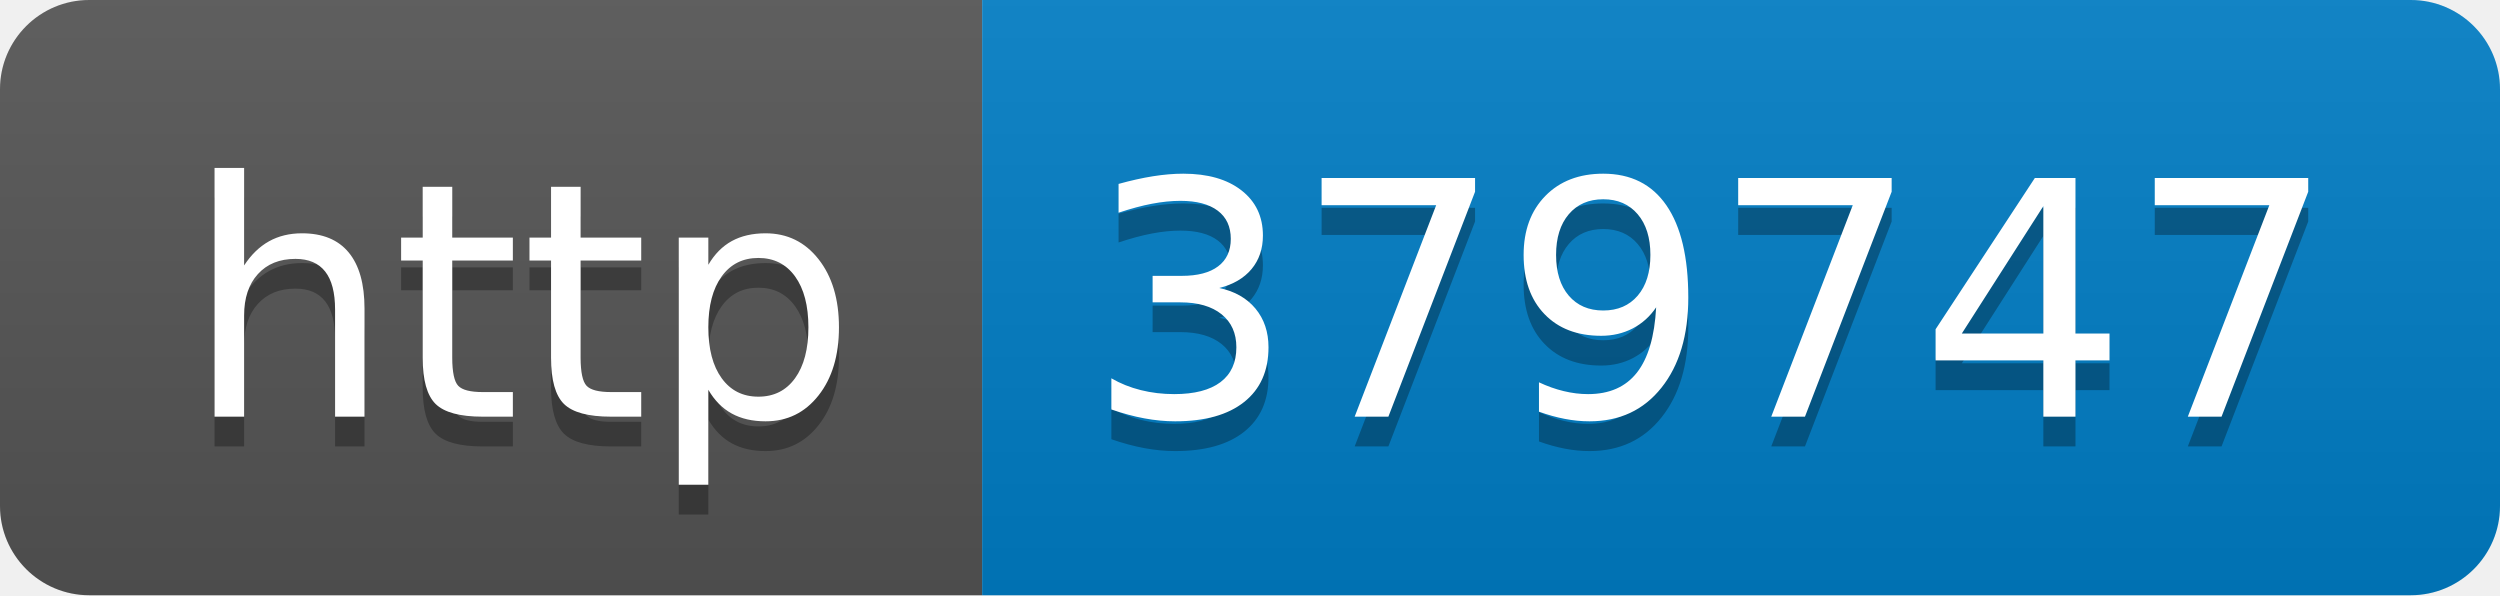
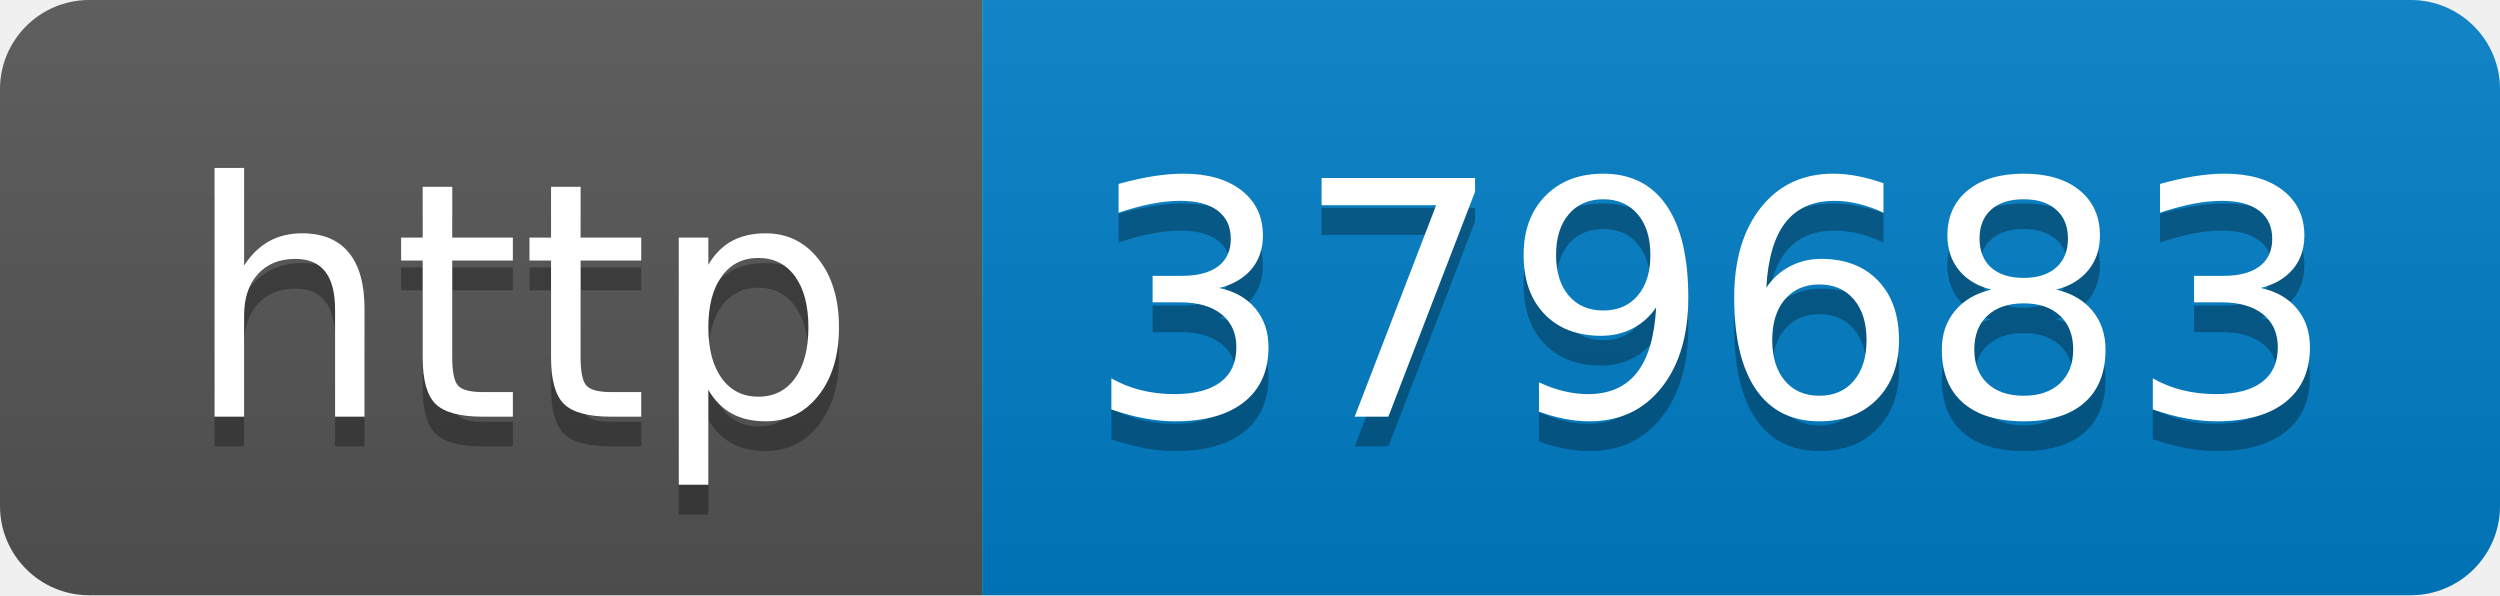
- <svg xmlns="http://www.w3.org/2000/svg" width="84" height="20" role="img" aria-label="http: 379747">
+ <svg xmlns="http://www.w3.org/2000/svg" width="84" height="20" role="img" aria-label="http: 379683">
  <linearGradient id="s" x2="0" y2="100%">
    <stop offset="0" stop-color="#bbb" stop-opacity=".1" />
    <stop offset="1" stop-opacity=".1" />
  </linearGradient>
  <clipPath id="r">
    <rect width="84" height="20" rx="3" fill="#fff" />
  </clipPath>
  <g clip-path="url(#r)">
    <rect width="33" height="20" fill="#555" />
    <rect x="33" width="51" height="20" fill="#007ec6" />
    <rect width="84" height="20" fill="url(#s)" />
  </g>
  <g fill="#fff" text-anchor="middle" font-family="Verdana,Geneva,DejaVu Sans,sans-serif" text-rendering="geometricPrecision" font-size="110">
    <text aria-hidden="true" x="175" y="150" fill="#010101" fill-opacity=".3" transform="scale(.1)" textLength="230">http</text>
    <text x="175" y="140" transform="scale(.1)" fill="#fff" textLength="230">http</text>
-     <text aria-hidden="true" x="575" y="150" fill="#010101" fill-opacity=".3" transform="scale(.1)" textLength="410">379747</text>
-     <text x="575" y="140" transform="scale(.1)" fill="#fff" textLength="410">379747</text>
+     <text aria-hidden="true" x="575" y="150" fill="#010101" fill-opacity=".3" transform="scale(.1)" textLength="410">379683</text>
+     <text x="575" y="140" transform="scale(.1)" fill="#fff" textLength="410">379683</text>
  </g>
</svg>
